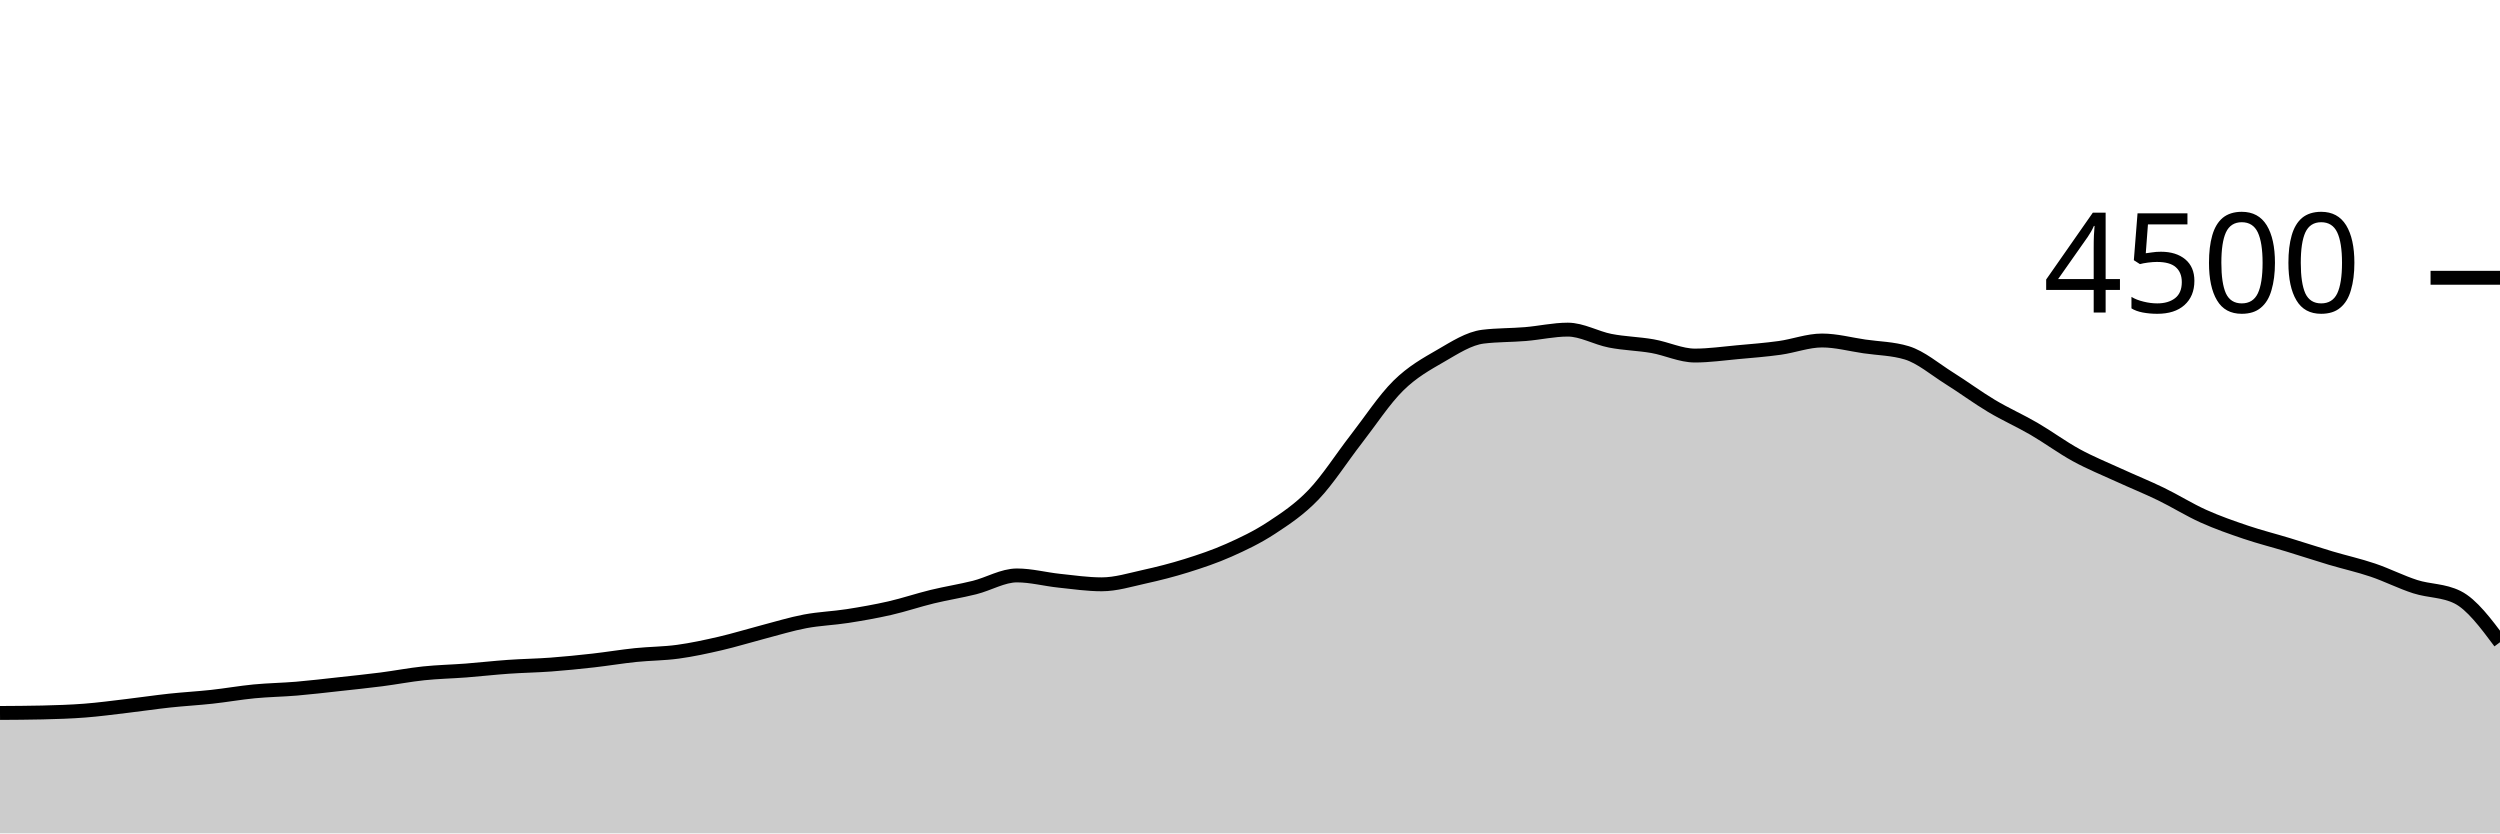
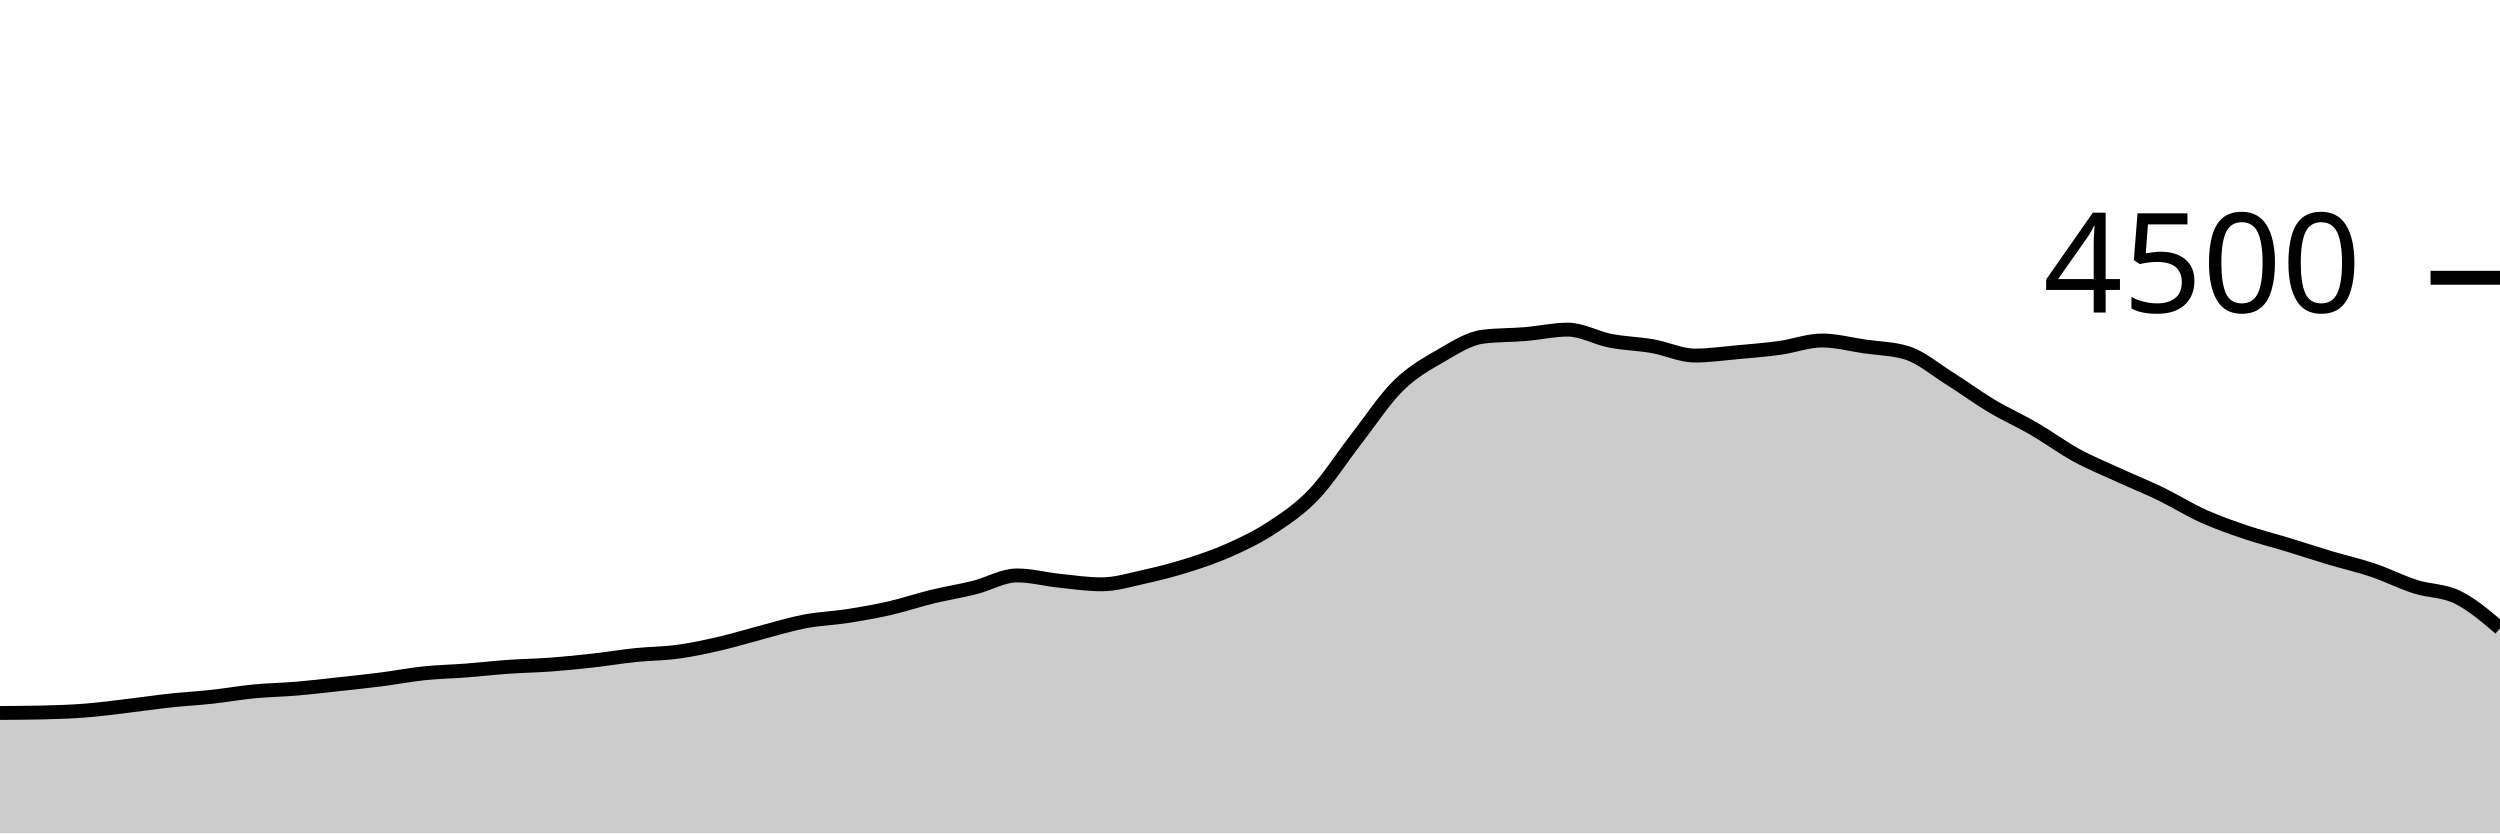
<svg xmlns="http://www.w3.org/2000/svg" viewBox="0 0 180 60">
  <g transform="translate(0,20)">
-     <path class="area" fill="rgba(0, 0, 0, 0.2)" d="M0,31.333C1.017,31.327,2.034,31.321,3.051,31.298C4.068,31.274,5.085,31.243,6.102,31.164C7.119,31.086,8.136,30.947,9.153,30.827C10.169,30.707,11.186,30.554,12.203,30.444C13.22,30.335,14.237,30.28,15.254,30.169C16.271,30.058,17.288,29.876,18.305,29.778C19.322,29.68,20.339,29.668,21.356,29.582C22.373,29.496,23.39,29.373,24.407,29.262C25.424,29.151,26.441,29.046,27.458,28.916C28.475,28.785,29.492,28.587,30.508,28.48C31.525,28.373,32.542,28.354,33.559,28.276C34.576,28.197,35.593,28.08,36.61,28.009C37.627,27.938,38.644,27.924,39.661,27.849C40.678,27.773,41.695,27.67,42.712,27.556C43.729,27.441,44.746,27.27,45.763,27.164C46.78,27.059,47.797,27.064,48.814,26.924C49.831,26.785,50.847,26.564,51.864,26.329C52.881,26.093,53.898,25.776,54.915,25.511C55.932,25.246,56.949,24.93,57.966,24.738C58.983,24.545,60,24.514,61.017,24.356C62.034,24.197,63.051,24.019,64.068,23.787C65.085,23.554,66.102,23.207,67.119,22.96C68.136,22.713,69.153,22.557,70.169,22.302C71.186,22.047,72.203,21.431,73.22,21.431C74.237,21.431,75.254,21.707,76.271,21.813C77.288,21.92,78.305,22.071,79.322,22.071C80.339,22.071,81.356,21.753,82.373,21.529C83.39,21.305,84.407,21.047,85.424,20.729C86.441,20.41,87.458,20.07,88.475,19.618C89.492,19.166,90.508,18.684,91.525,18.018C92.542,17.351,93.559,16.68,94.576,15.618C95.593,14.556,96.61,12.953,97.627,11.644C98.644,10.336,99.661,8.773,100.678,7.769C101.695,6.764,102.712,6.206,103.729,5.618C104.746,5.03,105.763,4.364,106.78,4.24C107.797,4.116,108.814,4.138,109.831,4.053C110.847,3.969,111.864,3.733,112.881,3.733C113.898,3.733,114.915,4.335,115.932,4.533C116.949,4.732,117.966,4.747,118.983,4.924C120,5.102,121.017,5.6,122.034,5.6C123.051,5.6,124.068,5.452,125.085,5.36C126.102,5.268,127.119,5.19,128.136,5.049C129.153,4.908,130.169,4.516,131.186,4.516C132.203,4.516,133.22,4.794,134.237,4.942C135.254,5.09,136.271,5.096,137.288,5.404C138.305,5.713,139.322,6.59,140.339,7.227C141.356,7.864,142.373,8.619,143.39,9.227C144.407,9.834,145.424,10.28,146.441,10.871C147.458,11.462,148.475,12.218,149.492,12.773C150.508,13.329,151.525,13.738,152.542,14.204C153.559,14.671,154.576,15.08,155.593,15.573C156.61,16.067,157.627,16.707,158.644,17.164C159.661,17.622,160.678,17.976,161.695,18.32C162.712,18.664,163.729,18.917,164.746,19.227C165.763,19.536,166.78,19.874,167.797,20.178C168.814,20.481,169.831,20.705,170.847,21.049C171.864,21.393,172.881,21.914,173.898,22.24C174.915,22.566,175.932,22.495,176.949,23.004C177.966,23.514,178.983,24.877,180,26.24L180,40C178.983,40,177.966,40,176.949,40C175.932,40,174.915,40,173.898,40C172.881,40,171.864,40,170.847,40C169.831,40,168.814,40,167.797,40C166.78,40,165.763,40,164.746,40C163.729,40,162.712,40,161.695,40C160.678,40,159.661,40,158.644,40C157.627,40,156.61,40,155.593,40C154.576,40,153.559,40,152.542,40C151.525,40,150.508,40,149.492,40C148.475,40,147.458,40,146.441,40C145.424,40,144.407,40,143.39,40C142.373,40,141.356,40,140.339,40C139.322,40,138.305,40,137.288,40C136.271,40,135.254,40,134.237,40C133.22,40,132.203,40,131.186,40C130.169,40,129.153,40,128.136,40C127.119,40,126.102,40,125.085,40C124.068,40,123.051,40,122.034,40C121.017,40,120,40,118.983,40C117.966,40,116.949,40,115.932,40C114.915,40,113.898,40,112.881,40C111.864,40,110.847,40,109.831,40C108.814,40,107.797,40,106.78,40C105.763,40,104.746,40,103.729,40C102.712,40,101.695,40,100.678,40C99.661,40,98.644,40,97.627,40C96.61,40,95.593,40,94.576,40C93.559,40,92.542,40,91.525,40C90.508,40,89.492,40,88.475,40C87.458,40,86.441,40,85.424,40C84.407,40,83.39,40,82.373,40C81.356,40,80.339,40,79.322,40C78.305,40,77.288,40,76.271,40C75.254,40,74.237,40,73.22,40C72.203,40,71.186,40,70.169,40C69.153,40,68.136,40,67.119,40C66.102,40,65.085,40,64.068,40C63.051,40,62.034,40,61.017,40C60,40,58.983,40,57.966,40C56.949,40,55.932,40,54.915,40C53.898,40,52.881,40,51.864,40C50.847,40,49.831,40,48.814,40C47.797,40,46.78,40,45.763,40C44.746,40,43.729,40,42.712,40C41.695,40,40.678,40,39.661,40C38.644,40,37.627,40,36.61,40C35.593,40,34.576,40,33.559,40C32.542,40,31.525,40,30.508,40C29.492,40,28.475,40,27.458,40C26.441,40,25.424,40,24.407,40C23.39,40,22.373,40,21.356,40C20.339,40,19.322,40,18.305,40C17.288,40,16.271,40,15.254,40C14.237,40,13.22,40,12.203,40C11.186,40,10.169,40,9.153,40C8.136,40,7.119,40,6.102,40C5.085,40,4.068,40,3.051,40C2.034,40,1.017,40,0,40Z" />
-     <path class="line" stroke="black" fill="none" d="M0,31.333C1.017,31.327,2.034,31.321,3.051,31.298C4.068,31.274,5.085,31.243,6.102,31.164C7.119,31.086,8.136,30.947,9.153,30.827C10.169,30.707,11.186,30.554,12.203,30.444C13.22,30.335,14.237,30.28,15.254,30.169C16.271,30.058,17.288,29.876,18.305,29.778C19.322,29.68,20.339,29.668,21.356,29.582C22.373,29.496,23.39,29.373,24.407,29.262C25.424,29.151,26.441,29.046,27.458,28.916C28.475,28.785,29.492,28.587,30.508,28.48C31.525,28.373,32.542,28.354,33.559,28.276C34.576,28.197,35.593,28.08,36.61,28.009C37.627,27.938,38.644,27.924,39.661,27.849C40.678,27.773,41.695,27.67,42.712,27.556C43.729,27.441,44.746,27.27,45.763,27.164C46.78,27.059,47.797,27.064,48.814,26.924C49.831,26.785,50.847,26.564,51.864,26.329C52.881,26.093,53.898,25.776,54.915,25.511C55.932,25.246,56.949,24.93,57.966,24.738C58.983,24.545,60,24.514,61.017,24.356C62.034,24.197,63.051,24.019,64.068,23.787C65.085,23.554,66.102,23.207,67.119,22.96C68.136,22.713,69.153,22.557,70.169,22.302C71.186,22.047,72.203,21.431,73.22,21.431C74.237,21.431,75.254,21.707,76.271,21.813C77.288,21.92,78.305,22.071,79.322,22.071C80.339,22.071,81.356,21.753,82.373,21.529C83.39,21.305,84.407,21.047,85.424,20.729C86.441,20.41,87.458,20.07,88.475,19.618C89.492,19.166,90.508,18.684,91.525,18.018C92.542,17.351,93.559,16.68,94.576,15.618C95.593,14.556,96.61,12.953,97.627,11.644C98.644,10.336,99.661,8.773,100.678,7.769C101.695,6.764,102.712,6.206,103.729,5.618C104.746,5.03,105.763,4.364,106.78,4.24C107.797,4.116,108.814,4.138,109.831,4.053C110.847,3.969,111.864,3.733,112.881,3.733C113.898,3.733,114.915,4.335,115.932,4.533C116.949,4.732,117.966,4.747,118.983,4.924C120,5.102,121.017,5.6,122.034,5.6C123.051,5.6,124.068,5.452,125.085,5.36C126.102,5.268,127.119,5.19,128.136,5.049C129.153,4.908,130.169,4.516,131.186,4.516C132.203,4.516,133.22,4.794,134.237,4.942C135.254,5.09,136.271,5.096,137.288,5.404C138.305,5.713,139.322,6.59,140.339,7.227C141.356,7.864,142.373,8.619,143.39,9.227C144.407,9.834,145.424,10.28,146.441,10.871C147.458,11.462,148.475,12.218,149.492,12.773C150.508,13.329,151.525,13.738,152.542,14.204C153.559,14.671,154.576,15.08,155.593,15.573C156.61,16.067,157.627,16.707,158.644,17.164C159.661,17.622,160.678,17.976,161.695,18.32C162.712,18.664,163.729,18.917,164.746,19.227C165.763,19.536,166.78,19.874,167.797,20.178C168.814,20.481,169.831,20.705,170.847,21.049C171.864,21.393,172.881,21.914,173.898,22.24C174.915,22.566,175.932,22.495,176.949,23.004C177.966,23.514,178.983,24.877,180,26.24" />
+     <path class="area" fill="rgba(0, 0, 0, 0.2)" d="M0,31.333C1.017,31.327,2.034,31.321,3.051,31.298C4.068,31.274,5.085,31.243,6.102,31.164C7.119,31.086,8.136,30.947,9.153,30.827C10.169,30.707,11.186,30.554,12.203,30.444C13.22,30.335,14.237,30.28,15.254,30.169C16.271,30.058,17.288,29.876,18.305,29.778C19.322,29.68,20.339,29.668,21.356,29.582C22.373,29.496,23.39,29.373,24.407,29.262C25.424,29.151,26.441,29.046,27.458,28.916C28.475,28.785,29.492,28.587,30.508,28.48C31.525,28.373,32.542,28.354,33.559,28.276C34.576,28.197,35.593,28.08,36.61,28.009C37.627,27.938,38.644,27.924,39.661,27.849C40.678,27.773,41.695,27.67,42.712,27.556C43.729,27.441,44.746,27.27,45.763,27.164C46.78,27.059,47.797,27.064,48.814,26.924C49.831,26.785,50.847,26.564,51.864,26.329C52.881,26.093,53.898,25.776,54.915,25.511C55.932,25.246,56.949,24.93,57.966,24.738C58.983,24.545,60,24.514,61.017,24.356C62.034,24.197,63.051,24.019,64.068,23.787C65.085,23.554,66.102,23.207,67.119,22.96C68.136,22.713,69.153,22.557,70.169,22.302C71.186,22.047,72.203,21.431,73.22,21.431C74.237,21.431,75.254,21.707,76.271,21.813C77.288,21.92,78.305,22.071,79.322,22.071C80.339,22.071,81.356,21.753,82.373,21.529C83.39,21.305,84.407,21.047,85.424,20.729C86.441,20.41,87.458,20.07,88.475,19.618C89.492,19.166,90.508,18.684,91.525,18.018C92.542,17.351,93.559,16.68,94.576,15.618C95.593,14.556,96.61,12.953,97.627,11.644C98.644,10.336,99.661,8.773,100.678,7.769C101.695,6.764,102.712,6.206,103.729,5.618C104.746,5.03,105.763,4.364,106.78,4.24C107.797,4.116,108.814,4.138,109.831,4.053C110.847,3.969,111.864,3.733,112.881,3.733C113.898,3.733,114.915,4.335,115.932,4.533C116.949,4.732,117.966,4.747,118.983,4.924C120,5.102,121.017,5.6,122.034,5.6C123.051,5.6,124.068,5.452,125.085,5.36C126.102,5.268,127.119,5.19,128.136,5.049C129.153,4.908,130.169,4.516,131.186,4.516C132.203,4.516,133.22,4.794,134.237,4.942C135.254,5.09,136.271,5.096,137.288,5.404C138.305,5.713,139.322,6.59,140.339,7.227C141.356,7.864,142.373,8.619,143.39,9.227C144.407,9.834,145.424,10.28,146.441,10.871C147.458,11.462,148.475,12.218,149.492,12.773C150.508,13.329,151.525,13.738,152.542,14.204C153.559,14.671,154.576,15.08,155.593,15.573C156.61,16.067,157.627,16.707,158.644,17.164C159.661,17.622,160.678,17.976,161.695,18.32C162.712,18.664,163.729,18.917,164.746,19.227C165.763,19.536,166.78,19.874,167.797,20.178C168.814,20.481,169.831,20.705,170.847,21.049C171.864,21.393,172.881,21.914,173.898,22.24C174.915,22.566,175.932,22.505,176.949,23.004C177.966,23.504,178.983,24.37,180,25.236L180,40C178.983,40,177.966,40,176.949,40C175.932,40,174.915,40,173.898,40C172.881,40,171.864,40,170.847,40C169.831,40,168.814,40,167.797,40C166.78,40,165.763,40,164.746,40C163.729,40,162.712,40,161.695,40C160.678,40,159.661,40,158.644,40C157.627,40,156.61,40,155.593,40C154.576,40,153.559,40,152.542,40C151.525,40,150.508,40,149.492,40C148.475,40,147.458,40,146.441,40C145.424,40,144.407,40,143.39,40C142.373,40,141.356,40,140.339,40C139.322,40,138.305,40,137.288,40C136.271,40,135.254,40,134.237,40C133.22,40,132.203,40,131.186,40C130.169,40,129.153,40,128.136,40C127.119,40,126.102,40,125.085,40C124.068,40,123.051,40,122.034,40C121.017,40,120,40,118.983,40C117.966,40,116.949,40,115.932,40C114.915,40,113.898,40,112.881,40C111.864,40,110.847,40,109.831,40C108.814,40,107.797,40,106.78,40C105.763,40,104.746,40,103.729,40C102.712,40,101.695,40,100.678,40C99.661,40,98.644,40,97.627,40C96.61,40,95.593,40,94.576,40C93.559,40,92.542,40,91.525,40C90.508,40,89.492,40,88.475,40C87.458,40,86.441,40,85.424,40C84.407,40,83.39,40,82.373,40C81.356,40,80.339,40,79.322,40C78.305,40,77.288,40,76.271,40C75.254,40,74.237,40,73.22,40C72.203,40,71.186,40,70.169,40C69.153,40,68.136,40,67.119,40C66.102,40,65.085,40,64.068,40C63.051,40,62.034,40,61.017,40C60,40,58.983,40,57.966,40C56.949,40,55.932,40,54.915,40C53.898,40,52.881,40,51.864,40C50.847,40,49.831,40,48.814,40C47.797,40,46.78,40,45.763,40C44.746,40,43.729,40,42.712,40C41.695,40,40.678,40,39.661,40C38.644,40,37.627,40,36.61,40C35.593,40,34.576,40,33.559,40C32.542,40,31.525,40,30.508,40C29.492,40,28.475,40,27.458,40C26.441,40,25.424,40,24.407,40C23.39,40,22.373,40,21.356,40C20.339,40,19.322,40,18.305,40C17.288,40,16.271,40,15.254,40C14.237,40,13.22,40,12.203,40C11.186,40,10.169,40,9.153,40C8.136,40,7.119,40,6.102,40C5.085,40,4.068,40,3.051,40C2.034,40,1.017,40,0,40Z" />
+     <path class="line" stroke="black" fill="none" d="M0,31.333C1.017,31.327,2.034,31.321,3.051,31.298C4.068,31.274,5.085,31.243,6.102,31.164C7.119,31.086,8.136,30.947,9.153,30.827C10.169,30.707,11.186,30.554,12.203,30.444C13.22,30.335,14.237,30.28,15.254,30.169C16.271,30.058,17.288,29.876,18.305,29.778C19.322,29.68,20.339,29.668,21.356,29.582C22.373,29.496,23.39,29.373,24.407,29.262C25.424,29.151,26.441,29.046,27.458,28.916C28.475,28.785,29.492,28.587,30.508,28.48C31.525,28.373,32.542,28.354,33.559,28.276C34.576,28.197,35.593,28.08,36.61,28.009C37.627,27.938,38.644,27.924,39.661,27.849C40.678,27.773,41.695,27.67,42.712,27.556C43.729,27.441,44.746,27.27,45.763,27.164C46.78,27.059,47.797,27.064,48.814,26.924C49.831,26.785,50.847,26.564,51.864,26.329C52.881,26.093,53.898,25.776,54.915,25.511C55.932,25.246,56.949,24.93,57.966,24.738C58.983,24.545,60,24.514,61.017,24.356C62.034,24.197,63.051,24.019,64.068,23.787C65.085,23.554,66.102,23.207,67.119,22.96C68.136,22.713,69.153,22.557,70.169,22.302C71.186,22.047,72.203,21.431,73.22,21.431C74.237,21.431,75.254,21.707,76.271,21.813C77.288,21.92,78.305,22.071,79.322,22.071C80.339,22.071,81.356,21.753,82.373,21.529C83.39,21.305,84.407,21.047,85.424,20.729C86.441,20.41,87.458,20.07,88.475,19.618C89.492,19.166,90.508,18.684,91.525,18.018C92.542,17.351,93.559,16.68,94.576,15.618C95.593,14.556,96.61,12.953,97.627,11.644C98.644,10.336,99.661,8.773,100.678,7.769C101.695,6.764,102.712,6.206,103.729,5.618C104.746,5.03,105.763,4.364,106.78,4.24C107.797,4.116,108.814,4.138,109.831,4.053C110.847,3.969,111.864,3.733,112.881,3.733C113.898,3.733,114.915,4.335,115.932,4.533C116.949,4.732,117.966,4.747,118.983,4.924C120,5.102,121.017,5.6,122.034,5.6C123.051,5.6,124.068,5.452,125.085,5.36C126.102,5.268,127.119,5.19,128.136,5.049C129.153,4.908,130.169,4.516,131.186,4.516C132.203,4.516,133.22,4.794,134.237,4.942C135.254,5.09,136.271,5.096,137.288,5.404C138.305,5.713,139.322,6.59,140.339,7.227C141.356,7.864,142.373,8.619,143.39,9.227C144.407,9.834,145.424,10.28,146.441,10.871C147.458,11.462,148.475,12.218,149.492,12.773C150.508,13.329,151.525,13.738,152.542,14.204C153.559,14.671,154.576,15.08,155.593,15.573C156.61,16.067,157.627,16.707,158.644,17.164C159.661,17.622,160.678,17.976,161.695,18.32C162.712,18.664,163.729,18.917,164.746,19.227C165.763,19.536,166.78,19.874,167.797,20.178C168.814,20.481,169.831,20.705,170.847,21.049C171.864,21.393,172.881,21.914,173.898,22.24C174.915,22.566,175.932,22.505,176.949,23.004C177.966,23.504,178.983,24.37,180,25.236" />
    <path class="axis-ceiling" stroke-width="1" stroke="black" fill="none" d="M175,0L180,0" />
    <text class="axis-ceiling-label" font-family="sans-serif" text-anchor="end" font-size="10px" x="170" y="2.5">4500</text>
  </g>
</svg>
